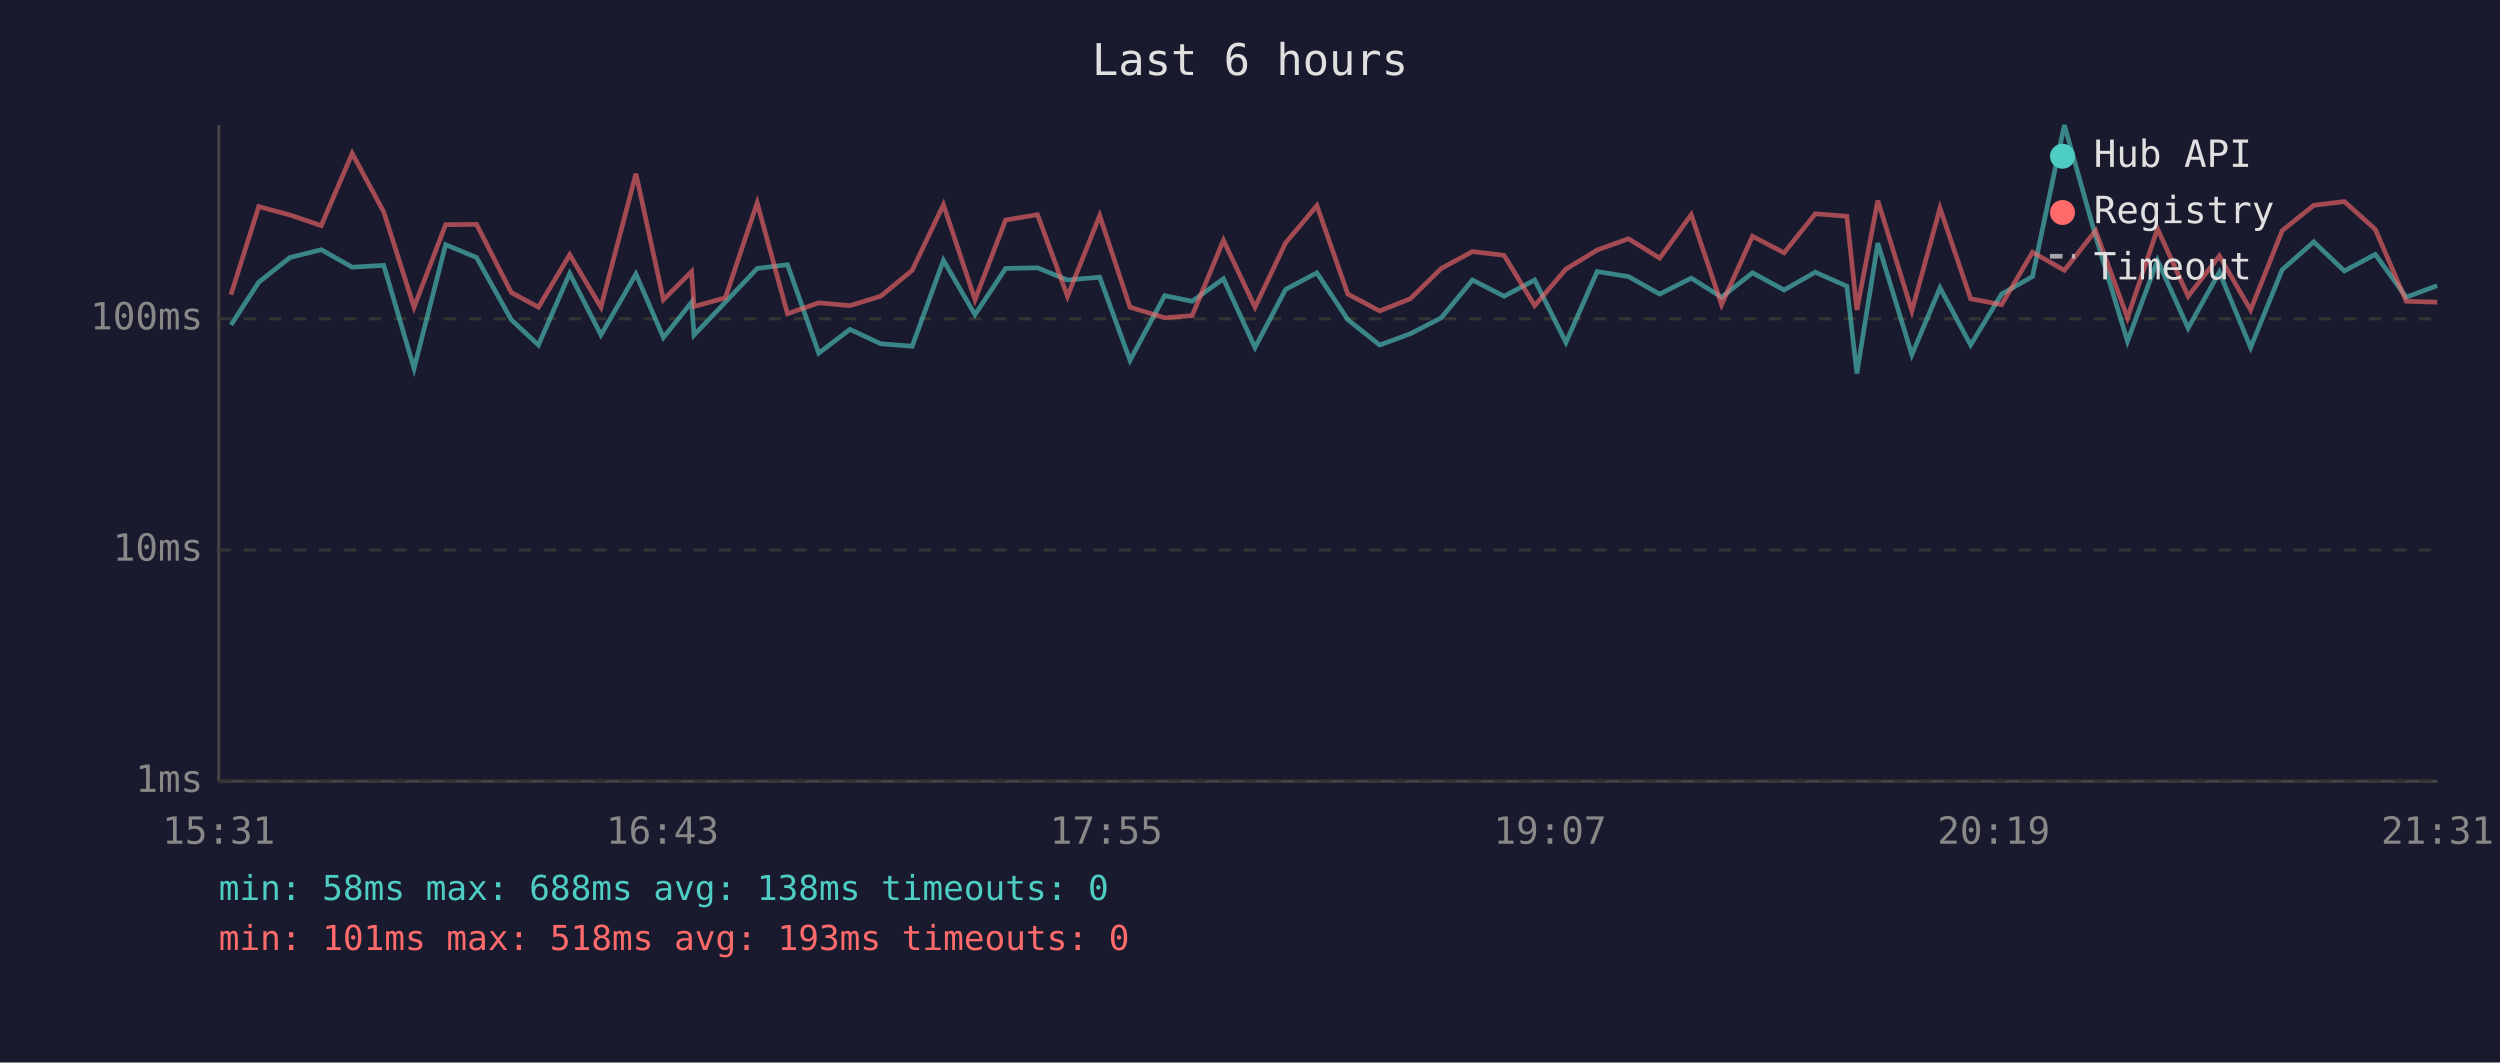
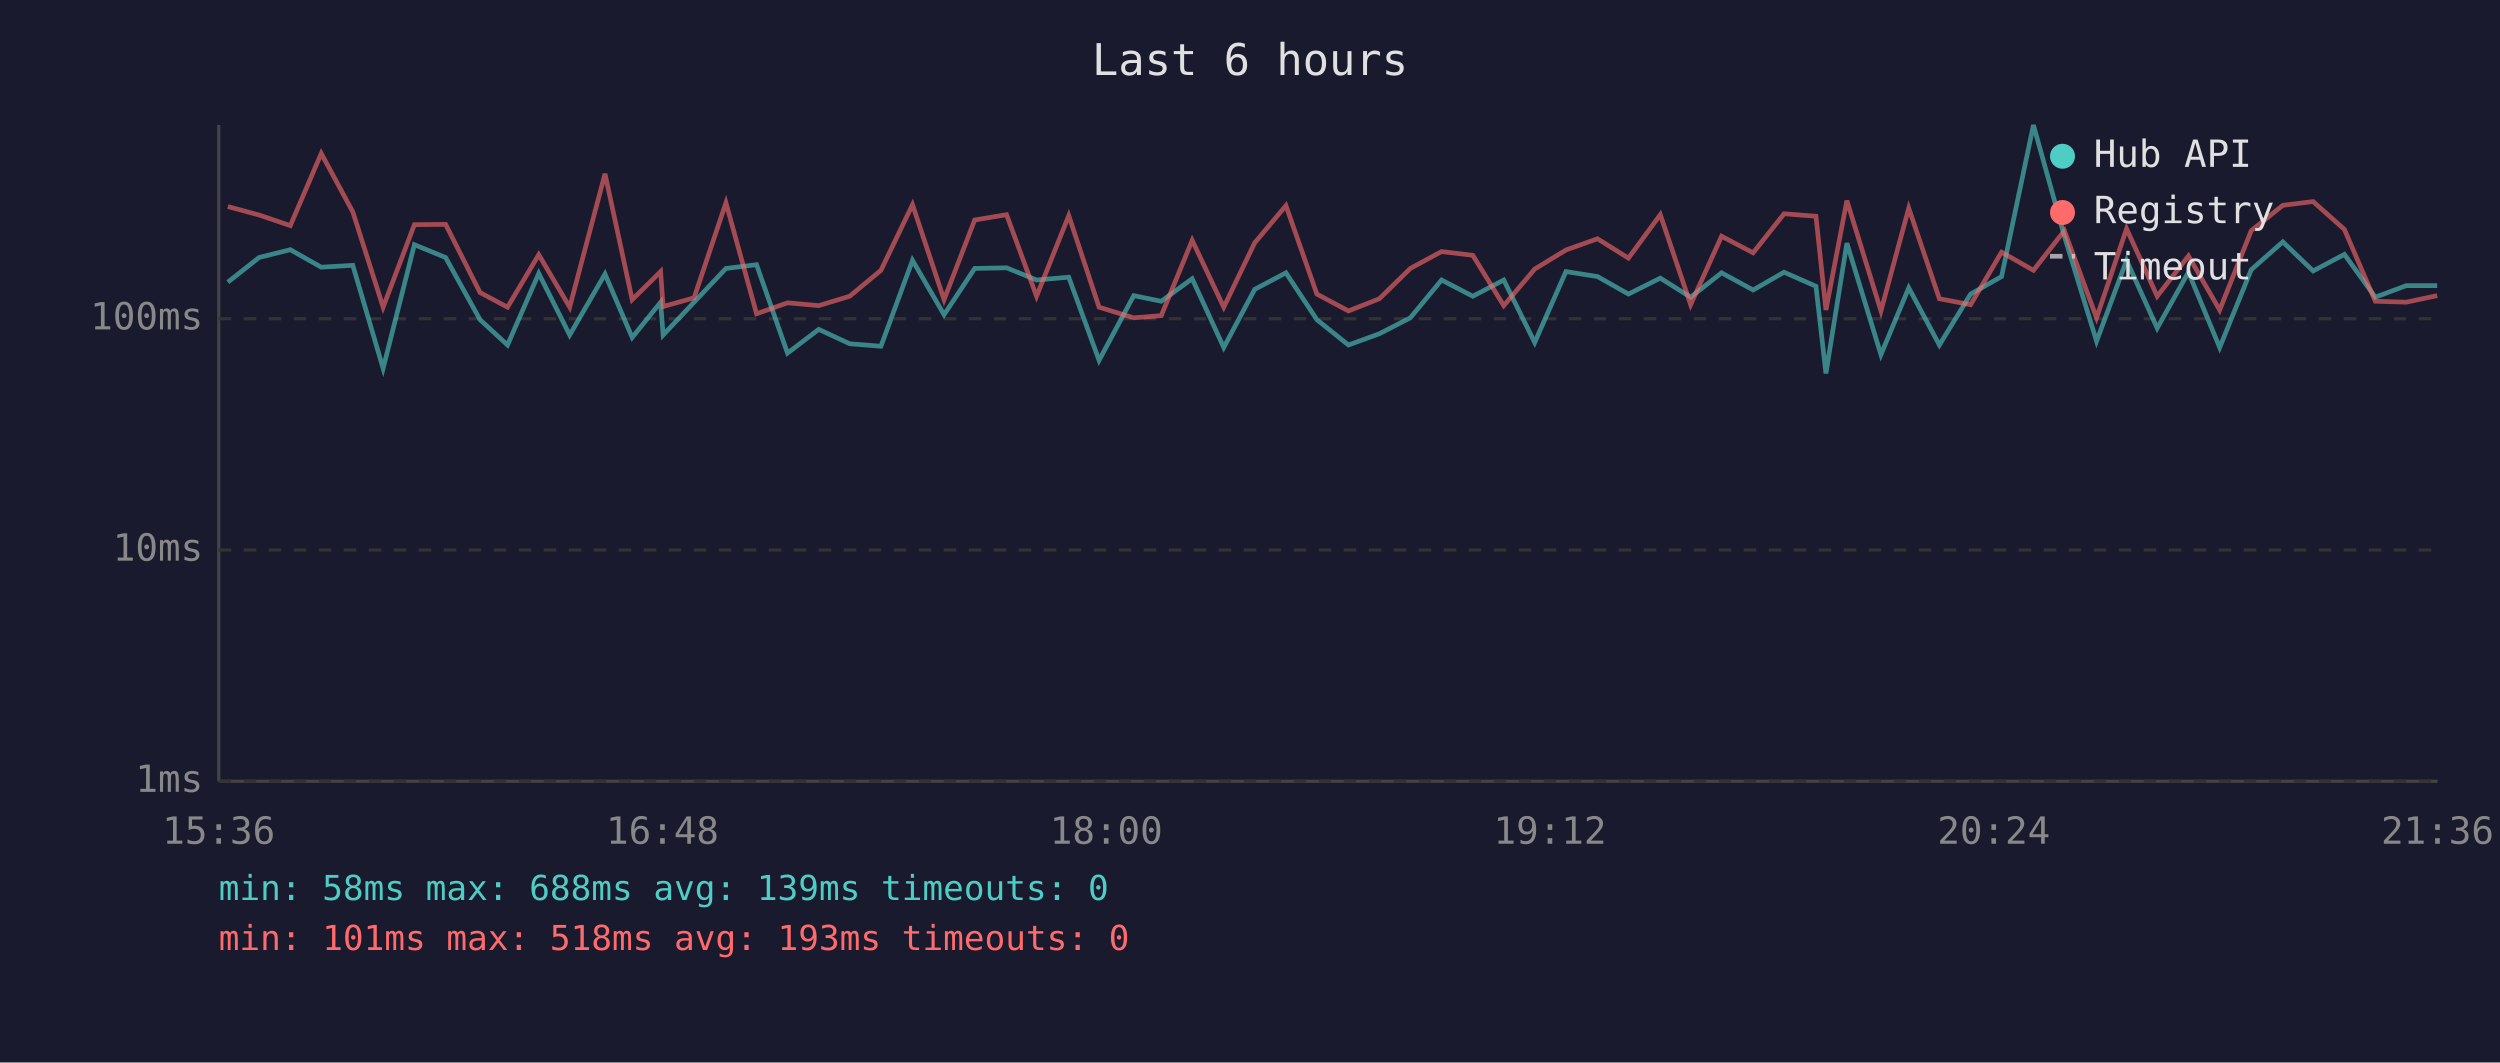
<svg xmlns="http://www.w3.org/2000/svg" viewBox="0 0 800 340" font-family="monospace" font-size="12">
  <rect width="800" height="340" fill="#1a1a2e" />
  <text x="400" y="24" fill="#e0e0e0" font-size="14" text-anchor="middle">Last 6 hours</text>
  <line x1="70" y1="40" x2="70" y2="250" stroke="#444" stroke-width="1" />
  <line x1="70" y1="250" x2="780" y2="250" stroke="#444" stroke-width="1" />
  <line x1="70" y1="250" x2="780" y2="250" stroke="#333" stroke-width="1" stroke-dasharray="4" />
  <text x="65" y="250" fill="#888" text-anchor="end" dominant-baseline="middle">1ms</text>
  <line x1="70" y1="176" x2="780" y2="176" stroke="#333" stroke-width="1" stroke-dasharray="4" />
  <text x="65" y="176" fill="#888" text-anchor="end" dominant-baseline="middle">10ms</text>
  <line x1="70" y1="102" x2="780" y2="102" stroke="#333" stroke-width="1" stroke-dasharray="4" />
  <text x="65" y="102" fill="#888" text-anchor="end" dominant-baseline="middle">100ms</text>
-   <text x="70" y="270" fill="#888" text-anchor="middle">15:31</text>
-   <text x="212" y="270" fill="#888" text-anchor="middle">16:43</text>
-   <text x="354" y="270" fill="#888" text-anchor="middle">17:55</text>
-   <text x="496" y="270" fill="#888" text-anchor="middle">19:07</text>
-   <text x="638" y="270" fill="#888" text-anchor="middle">20:19</text>
-   <text x="780" y="270" fill="#888" text-anchor="middle">21:31</text>
-   <polyline points="73.9,104.0 82.8,90.3 92.8,82.4 102.8,79.9 112.7,85.5 122.8,84.9 132.5,117.9 142.6,78.3 152.5,82.4 163.6,102.3 172.3,110.4 182.3,87.5 192.3,107.2 203.5,87.7 212.3,108.0 221.3,96.7 222.1,107.2 232.1,96.7 242.3,85.9 252.0,84.7 262.0,113.0 272.0,105.4 281.8,110.0 291.9,110.8 301.9,83.3 312.0,100.7 321.8,85.9 332.0,85.7 341.6,89.6 351.9,88.7 361.6,115.3 372.7,94.6 381.5,96.4 391.5,89.2 401.6,111.2 411.4,92.6 421.4,87.3 431.3,102.3 441.5,110.4 451.3,106.8 461.2,101.7 471.2,89.6 481.3,94.8 491.1,89.6 501.1,109.6 511.1,86.9 521.1,88.5 531.1,94.1 541.2,89.0 550.9,95.1 560.8,87.3 570.9,92.8 580.9,87.1 591.0,91.6 594.2,119.5 600.9,77.8 611.8,113.5 620.8,92.1 630.6,110.4 640.5,94.1 650.4,88.5 660.6,40.0 670.6,75.6 680.8,109.2 690.4,83.3 700.2,105.0 710.2,87.1 720.2,111.2 730.3,86.3 740.4,77.4 750.2,86.7 760.1,81.4 770.0,95.1 779.9,91.4" fill="none" stroke="#4ecdc4" stroke-width="1.5" opacity="0.6" />
-   <polyline points="73.9,94.3 82.8,66.1 92.8,68.8 102.8,72.2 112.7,49.1 122.8,67.8 132.5,98.3 142.6,71.9 152.5,71.8 163.6,93.6 172.3,98.3 182.3,81.5 192.3,98.3 203.5,55.6 212.3,95.9 221.3,86.9 222.1,98.1 232.1,95.3 242.3,64.9 252.0,100.4 262.0,96.9 272.0,97.8 281.8,94.8 291.9,86.5 301.9,65.5 312.0,95.9 321.8,70.4 332.0,68.7 341.6,94.8 351.9,69.0 361.6,98.3 372.7,101.7 381.5,101.0 391.5,76.9 401.6,98.3 411.4,77.7 421.4,65.8 431.3,94.1 441.5,99.5 451.3,95.6 461.2,85.9 471.2,80.5 481.3,81.7 491.1,97.8 501.1,86.1 511.1,80.0 521.1,76.4 531.1,82.6 541.2,68.7 550.9,97.5 560.8,75.6 570.9,80.9 580.9,68.4 591.0,69.2 594.2,99.2 600.9,64.2 611.8,99.5 620.8,66.6 630.6,95.6 640.5,97.5 650.4,80.7 660.6,86.5 670.6,73.8 680.8,101.7 690.4,73.2 700.2,94.8 710.2,81.9 720.2,99.2 730.3,73.8 740.4,65.7 750.2,64.5 760.1,73.4 770.0,96.4 779.9,96.7" fill="none" stroke="#ff6b6b" stroke-width="1.5" opacity="0.6" />
+   <text x="70" y="270" fill="#888" text-anchor="middle">15:36</text>
+   <text x="212" y="270" fill="#888" text-anchor="middle">16:48</text>
+   <text x="354" y="270" fill="#888" text-anchor="middle">18:00</text>
+   <text x="496" y="270" fill="#888" text-anchor="middle">19:12</text>
+   <text x="638" y="270" fill="#888" text-anchor="middle">20:24</text>
+   <text x="780" y="270" fill="#888" text-anchor="middle">21:36</text>
+   <polyline points="72.9,90.3 82.9,82.4 92.9,79.9 102.8,85.5 112.9,84.9 122.6,117.9 132.6,78.3 142.6,82.4 153.6,102.3 162.4,110.4 172.4,87.5 182.3,107.2 193.6,87.7 202.3,108.0 211.4,96.7 212.2,107.2 222.1,96.7 232.3,85.9 242.1,84.7 252.0,113.0 262.0,105.4 271.9,110.0 281.9,110.8 292.0,83.3 302.1,100.7 311.9,85.9 322.1,85.7 331.7,89.6 342.0,88.7 351.7,115.3 362.8,94.6 371.6,96.4 381.5,89.2 391.6,111.2 401.5,92.6 411.5,87.3 421.4,102.3 431.5,110.4 441.4,106.8 451.3,101.7 461.3,89.6 471.3,94.8 481.2,89.6 491.1,109.6 501.1,86.9 511.2,88.5 521.1,94.1 531.3,89.0 541.0,95.1 550.9,87.3 561.0,92.8 570.9,87.1 581.1,91.6 584.3,119.5 591.0,77.8 601.9,113.5 610.8,92.1 620.6,110.4 630.6,94.1 640.5,88.5 650.7,40.0 660.6,75.6 670.9,109.2 680.5,83.3 690.3,105.0 700.3,87.1 710.3,111.2 720.4,86.3 730.5,77.4 740.2,86.7 750.2,81.4 760.1,95.1 770.0,91.4 779.9,91.4" fill="none" stroke="#4ecdc4" stroke-width="1.5" opacity="0.6" />
+   <polyline points="72.9,66.1 82.9,68.8 92.9,72.2 102.8,49.1 112.9,67.8 122.6,98.3 132.6,71.9 142.6,71.8 153.6,93.6 162.4,98.3 172.4,81.5 182.3,98.3 193.6,55.6 202.3,95.9 211.4,86.9 212.2,98.1 222.1,95.3 232.3,64.9 242.1,100.4 252.0,96.9 262.0,97.8 271.9,94.8 281.9,86.5 292.0,65.5 302.1,95.9 311.9,70.4 322.1,68.7 331.7,94.8 342.0,69.0 351.7,98.3 362.8,101.7 371.6,101.0 381.5,76.9 391.6,98.3 401.5,77.7 411.5,65.8 421.4,94.1 431.5,99.5 441.4,95.6 451.3,85.9 461.3,80.5 471.3,81.7 481.2,97.8 491.1,86.1 501.1,80.0 511.2,76.4 521.1,82.6 531.3,68.7 541.0,97.5 550.9,75.6 561.0,80.9 570.9,68.4 581.1,69.2 584.3,99.2 591.0,64.2 601.9,99.5 610.8,66.6 620.6,95.6 630.6,97.5 640.5,80.7 650.7,86.5 660.6,73.8 670.9,101.7 680.5,73.2 690.3,94.8 700.3,81.9 710.3,99.2 720.4,73.8 730.5,65.7 740.2,64.5 750.2,73.4 760.1,96.4 770.0,96.7 779.9,94.6" fill="none" stroke="#ff6b6b" stroke-width="1.5" opacity="0.6" />
  <circle cx="660" cy="50" r="4" fill="#4ecdc4" />
  <text x="670" y="50" fill="#e0e0e0" dominant-baseline="middle">Hub API</text>
  <circle cx="660" cy="68" r="4" fill="#ff6b6b" />
  <text x="670" y="68" fill="#e0e0e0" dominant-baseline="middle">Registry</text>
  <line x1="656" y1="82" x2="664" y2="82" stroke="#e0e0e0" stroke-width="1.5" stroke-dasharray="4,3" opacity="0.7" />
  <text x="670" y="86" fill="#e0e0e0" dominant-baseline="middle">Timeout</text>
-   <text x="70" y="288" fill="#4ecdc4" font-size="11">min: 58ms  max: 688ms  avg: 138ms  timeouts: 0</text>
+   <text x="70" y="288" fill="#4ecdc4" font-size="11">min: 58ms  max: 688ms  avg: 139ms  timeouts: 0</text>
  <text x="70" y="304" fill="#ff6b6b" font-size="11">min: 101ms  max: 518ms  avg: 193ms  timeouts: 0</text>
</svg>
